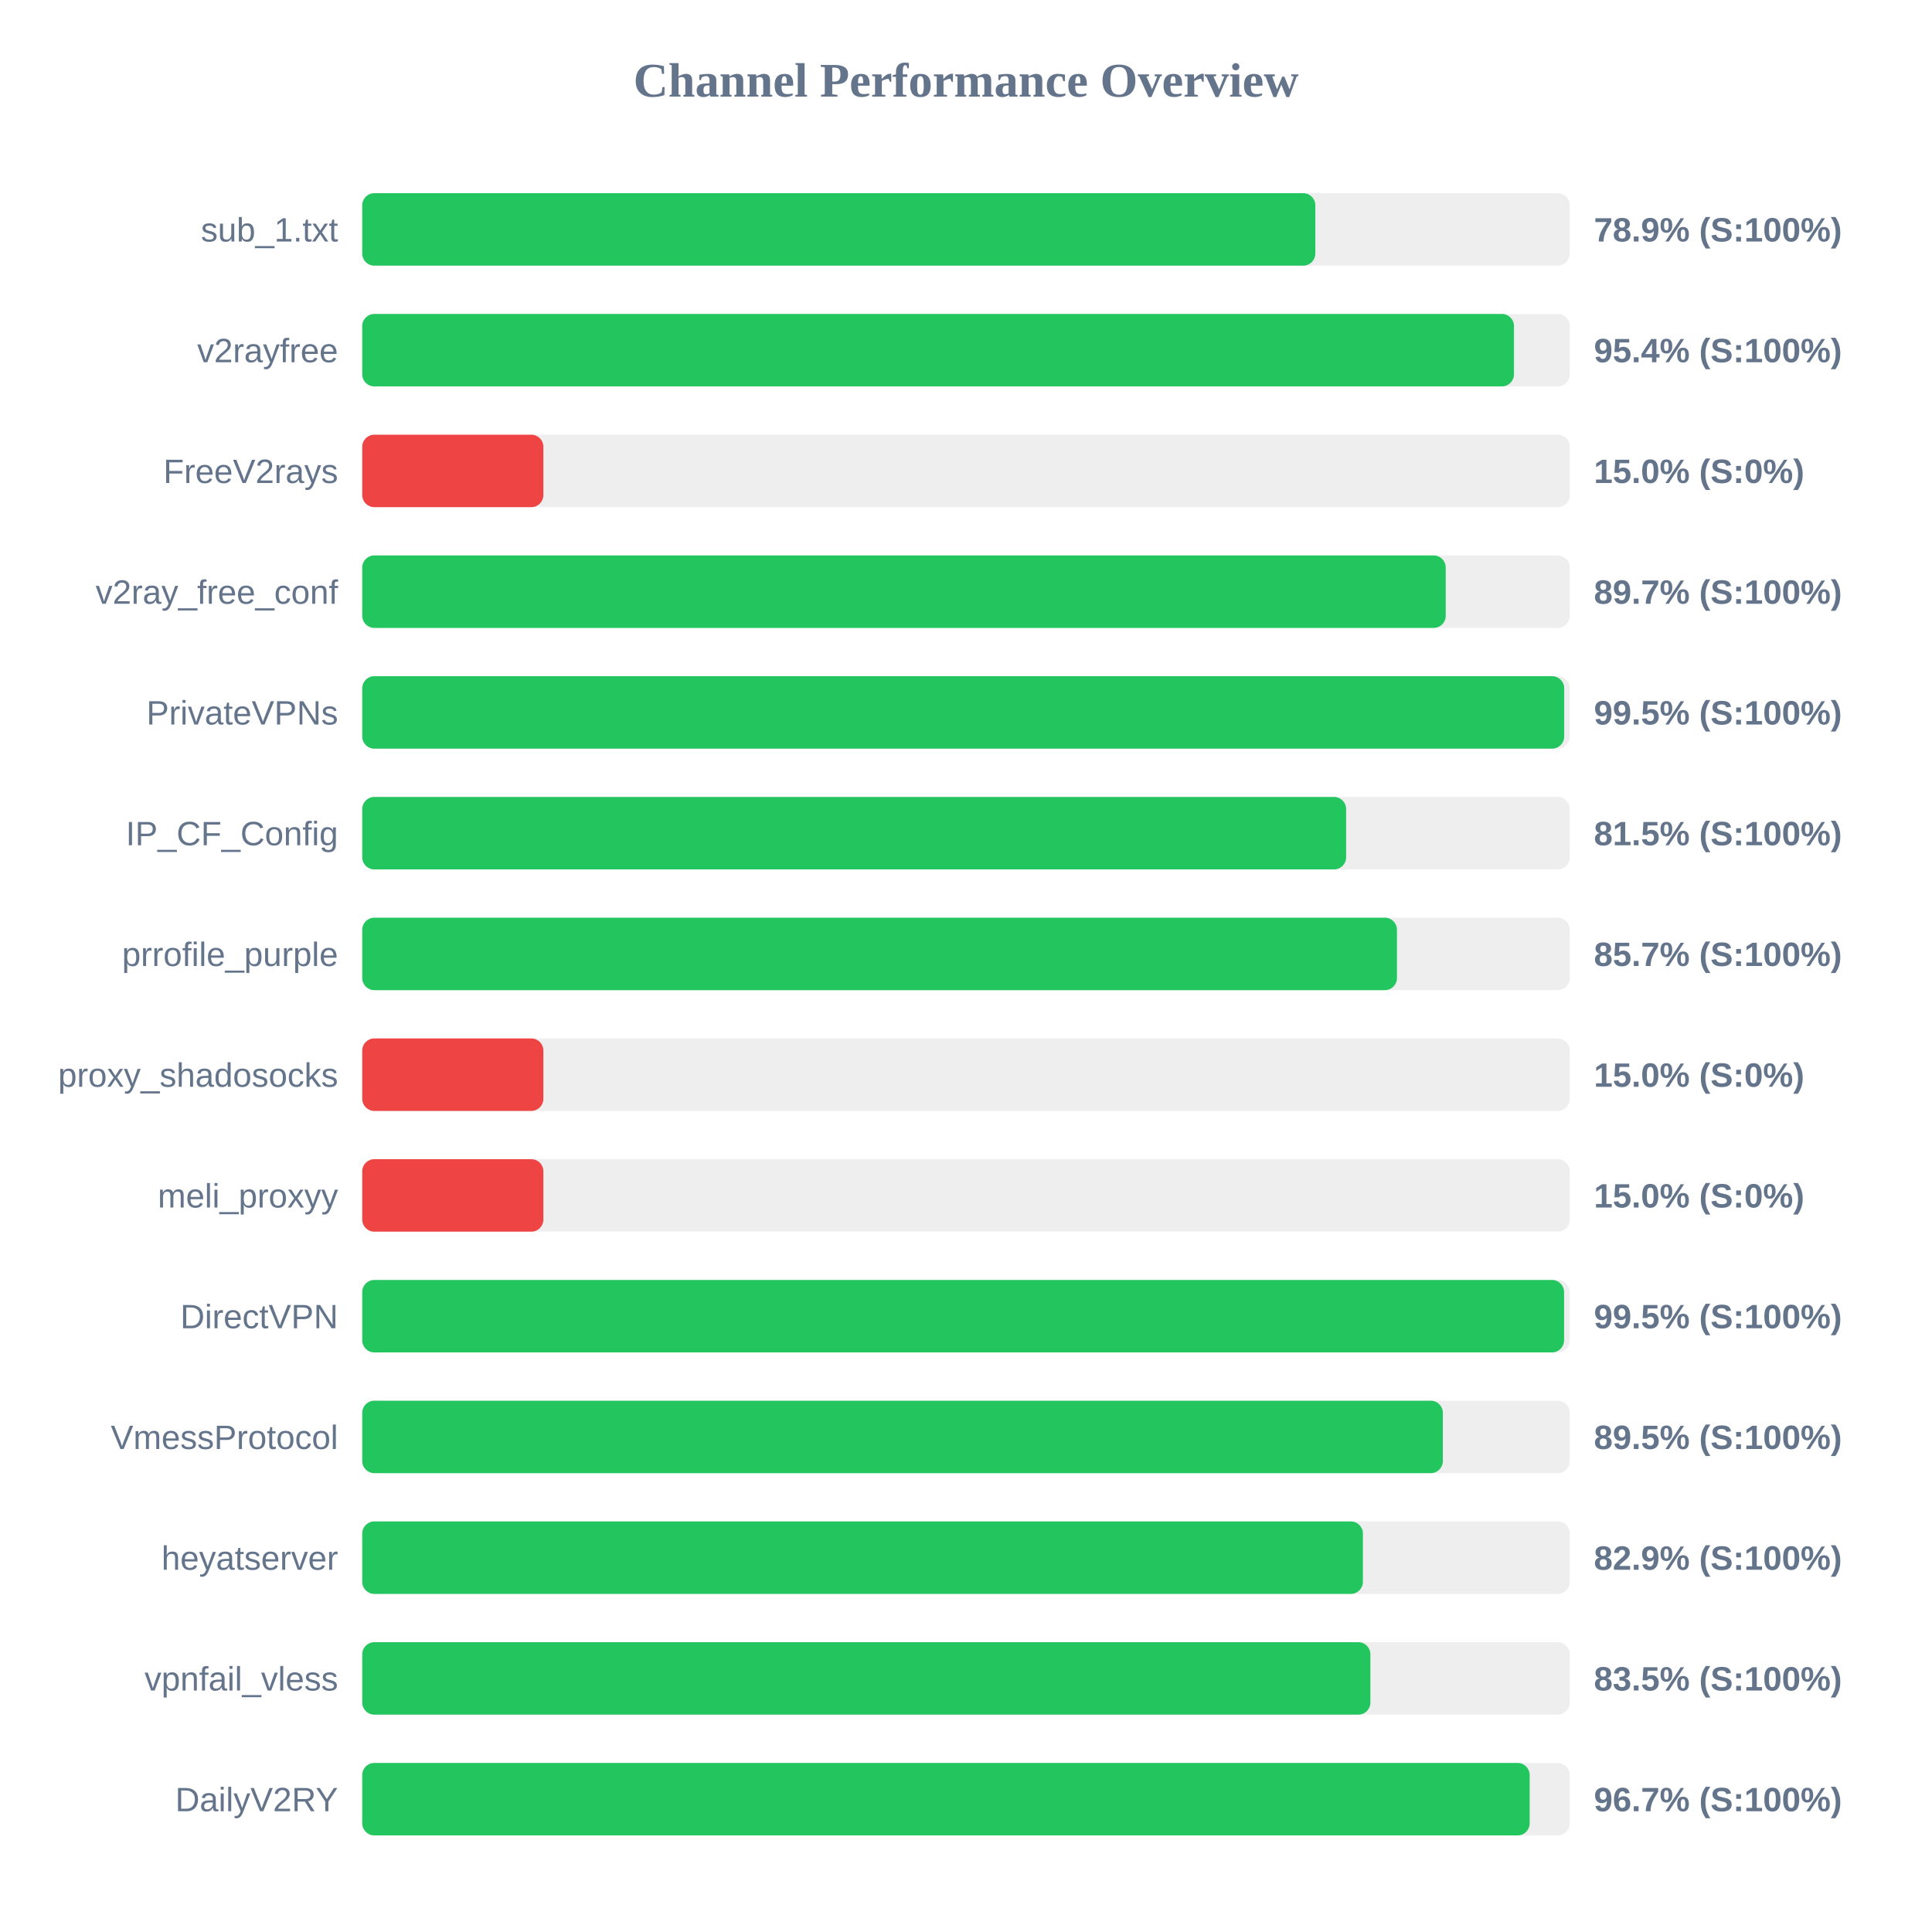
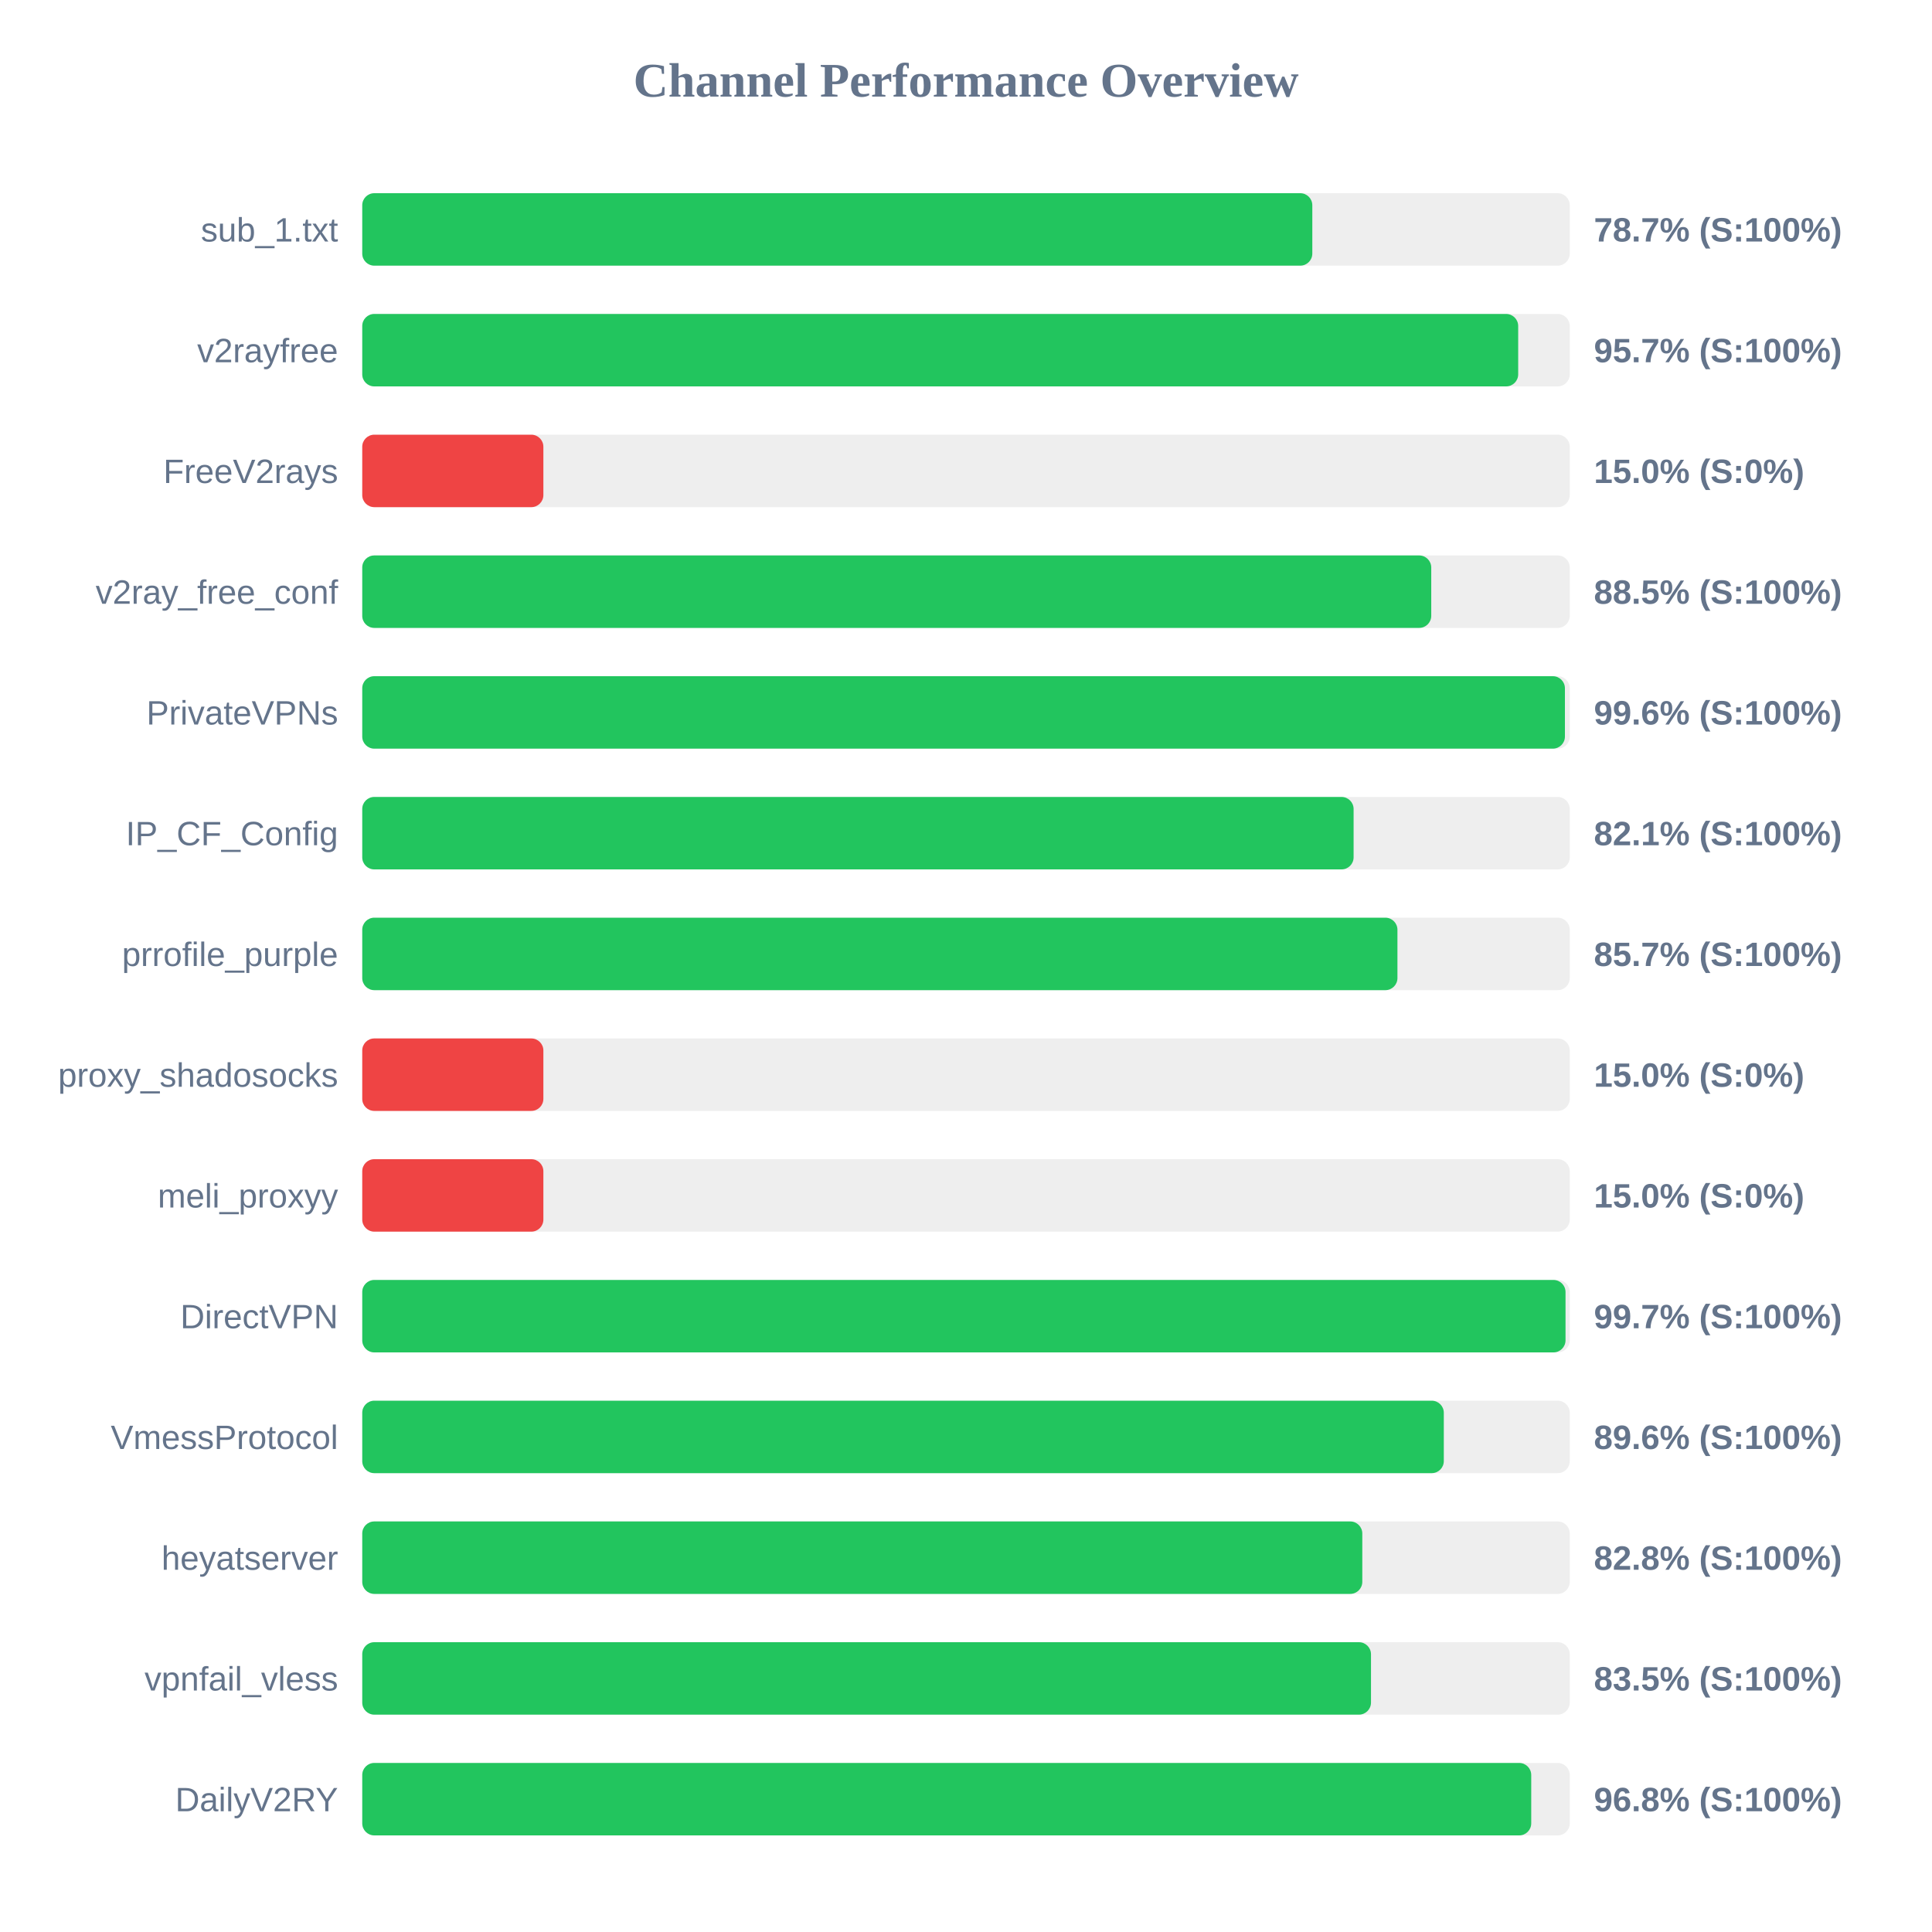
<svg xmlns="http://www.w3.org/2000/svg" width="800" height="800" version="1.1">
  <style>
        .row { font: 14px Arial; fill: #64748b; }
        .score { font: bold 14px Arial; fill: #64748b; }
    </style>
  <text x="400" y="40" text-anchor="middle" font-size="20px" font-weight="bold" fill="#64748b">Channel Performance Overview</text>
  <rect x="150" y="80" width="500" height="30" fill="#eee" rx="5" />
-   <rect x="150" y="80" width="394.65" height="30" fill="#22c55e" rx="5" />
+   <rect x="150" y="80" width="393.4" height="30" fill="#22c55e" rx="5" />
  <text x="140" y="100" text-anchor="end" class="row">sub_1.txt</text>
-   <text x="660" y="100" text-anchor="start" class="score">78.9% (S:100%)</text>
+   <text x="660" y="100" text-anchor="start" class="score">78.7% (S:100%)</text>
  <rect x="150" y="130" width="500" height="30" fill="#eee" rx="5" />
-   <rect x="150" y="130" width="476.9" height="30" fill="#22c55e" rx="5" />
+   <rect x="150" y="130" width="478.65" height="30" fill="#22c55e" rx="5" />
  <text x="140" y="150" text-anchor="end" class="row">v2rayfree</text>
-   <text x="660" y="150" text-anchor="start" class="score">95.4% (S:100%)</text>
+   <text x="660" y="150" text-anchor="start" class="score">95.7% (S:100%)</text>
  <rect x="150" y="180" width="500" height="30" fill="#eee" rx="5" />
  <rect x="150" y="180" width="75.0" height="30" fill="#ef4444" rx="5" />
  <text x="140" y="200" text-anchor="end" class="row">FreeV2rays</text>
  <text x="660" y="200" text-anchor="start" class="score">15.0% (S:0%)</text>
  <rect x="150" y="230" width="500" height="30" fill="#eee" rx="5" />
-   <rect x="150" y="230" width="448.65" height="30" fill="#22c55e" rx="5" />
+   <rect x="150" y="230" width="442.65" height="30" fill="#22c55e" rx="5" />
  <text x="140" y="250" text-anchor="end" class="row">v2ray_free_conf</text>
-   <text x="660" y="250" text-anchor="start" class="score">89.7% (S:100%)</text>
+   <text x="660" y="250" text-anchor="start" class="score">88.5% (S:100%)</text>
  <rect x="150" y="280" width="500" height="30" fill="#eee" rx="5" />
-   <rect x="150" y="280" width="497.7" height="30" fill="#22c55e" rx="5" />
+   <rect x="150" y="280" width="498.0" height="30" fill="#22c55e" rx="5" />
  <text x="140" y="300" text-anchor="end" class="row">PrivateVPNs</text>
-   <text x="660" y="300" text-anchor="start" class="score">99.5% (S:100%)</text>
+   <text x="660" y="300" text-anchor="start" class="score">99.6% (S:100%)</text>
  <rect x="150" y="330" width="500" height="30" fill="#eee" rx="5" />
-   <rect x="150" y="330" width="407.4" height="30" fill="#22c55e" rx="5" />
+   <rect x="150" y="330" width="410.5" height="30" fill="#22c55e" rx="5" />
  <text x="140" y="350" text-anchor="end" class="row">IP_CF_Config</text>
-   <text x="660" y="350" text-anchor="start" class="score">81.5% (S:100%)</text>
+   <text x="660" y="350" text-anchor="start" class="score">82.1% (S:100%)</text>
  <rect x="150" y="380" width="500" height="30" fill="#eee" rx="5" />
-   <rect x="150" y="380" width="428.45" height="30" fill="#22c55e" rx="5" />
+   <rect x="150" y="380" width="428.65" height="30" fill="#22c55e" rx="5" />
  <text x="140" y="400" text-anchor="end" class="row">prrofile_purple</text>
  <text x="660" y="400" text-anchor="start" class="score">85.7% (S:100%)</text>
  <rect x="150" y="430" width="500" height="30" fill="#eee" rx="5" />
  <rect x="150" y="430" width="75.0" height="30" fill="#ef4444" rx="5" />
  <text x="140" y="450" text-anchor="end" class="row">proxy_shadosocks</text>
  <text x="660" y="450" text-anchor="start" class="score">15.0% (S:0%)</text>
  <rect x="150" y="480" width="500" height="30" fill="#eee" rx="5" />
  <rect x="150" y="480" width="75.0" height="30" fill="#ef4444" rx="5" />
  <text x="140" y="500" text-anchor="end" class="row">meli_proxyy</text>
  <text x="660" y="500" text-anchor="start" class="score">15.0% (S:0%)</text>
  <rect x="150" y="530" width="500" height="30" fill="#eee" rx="5" />
-   <rect x="150" y="530" width="497.65" height="30" fill="#22c55e" rx="5" />
+   <rect x="150" y="530" width="498.25" height="30" fill="#22c55e" rx="5" />
  <text x="140" y="550" text-anchor="end" class="row">DirectVPN</text>
-   <text x="660" y="550" text-anchor="start" class="score">99.5% (S:100%)</text>
+   <text x="660" y="550" text-anchor="start" class="score">99.7% (S:100%)</text>
  <rect x="150" y="580" width="500" height="30" fill="#eee" rx="5" />
-   <rect x="150" y="580" width="447.45" height="30" fill="#22c55e" rx="5" />
+   <rect x="150" y="580" width="447.85" height="30" fill="#22c55e" rx="5" />
  <text x="140" y="600" text-anchor="end" class="row">VmessProtocol</text>
-   <text x="660" y="600" text-anchor="start" class="score">89.5% (S:100%)</text>
+   <text x="660" y="600" text-anchor="start" class="score">89.6% (S:100%)</text>
  <rect x="150" y="630" width="500" height="30" fill="#eee" rx="5" />
-   <rect x="150" y="630" width="414.35" height="30" fill="#22c55e" rx="5" />
+   <rect x="150" y="630" width="414.1" height="30" fill="#22c55e" rx="5" />
  <text x="140" y="650" text-anchor="end" class="row">heyatserver</text>
-   <text x="660" y="650" text-anchor="start" class="score">82.9% (S:100%)</text>
+   <text x="660" y="650" text-anchor="start" class="score">82.8% (S:100%)</text>
  <rect x="150" y="680" width="500" height="30" fill="#eee" rx="5" />
-   <rect x="150" y="680" width="417.45" height="30" fill="#22c55e" rx="5" />
+   <rect x="150" y="680" width="417.7" height="30" fill="#22c55e" rx="5" />
  <text x="140" y="700" text-anchor="end" class="row">vpnfail_vless</text>
  <text x="660" y="700" text-anchor="start" class="score">83.5% (S:100%)</text>
  <rect x="150" y="730" width="500" height="30" fill="#eee" rx="5" />
-   <rect x="150" y="730" width="483.4" height="30" fill="#22c55e" rx="5" />
+   <rect x="150" y="730" width="484.05" height="30" fill="#22c55e" rx="5" />
  <text x="140" y="750" text-anchor="end" class="row">DailyV2RY</text>
-   <text x="660" y="750" text-anchor="start" class="score">96.7% (S:100%)</text>
+   <text x="660" y="750" text-anchor="start" class="score">96.8% (S:100%)</text>
</svg>
